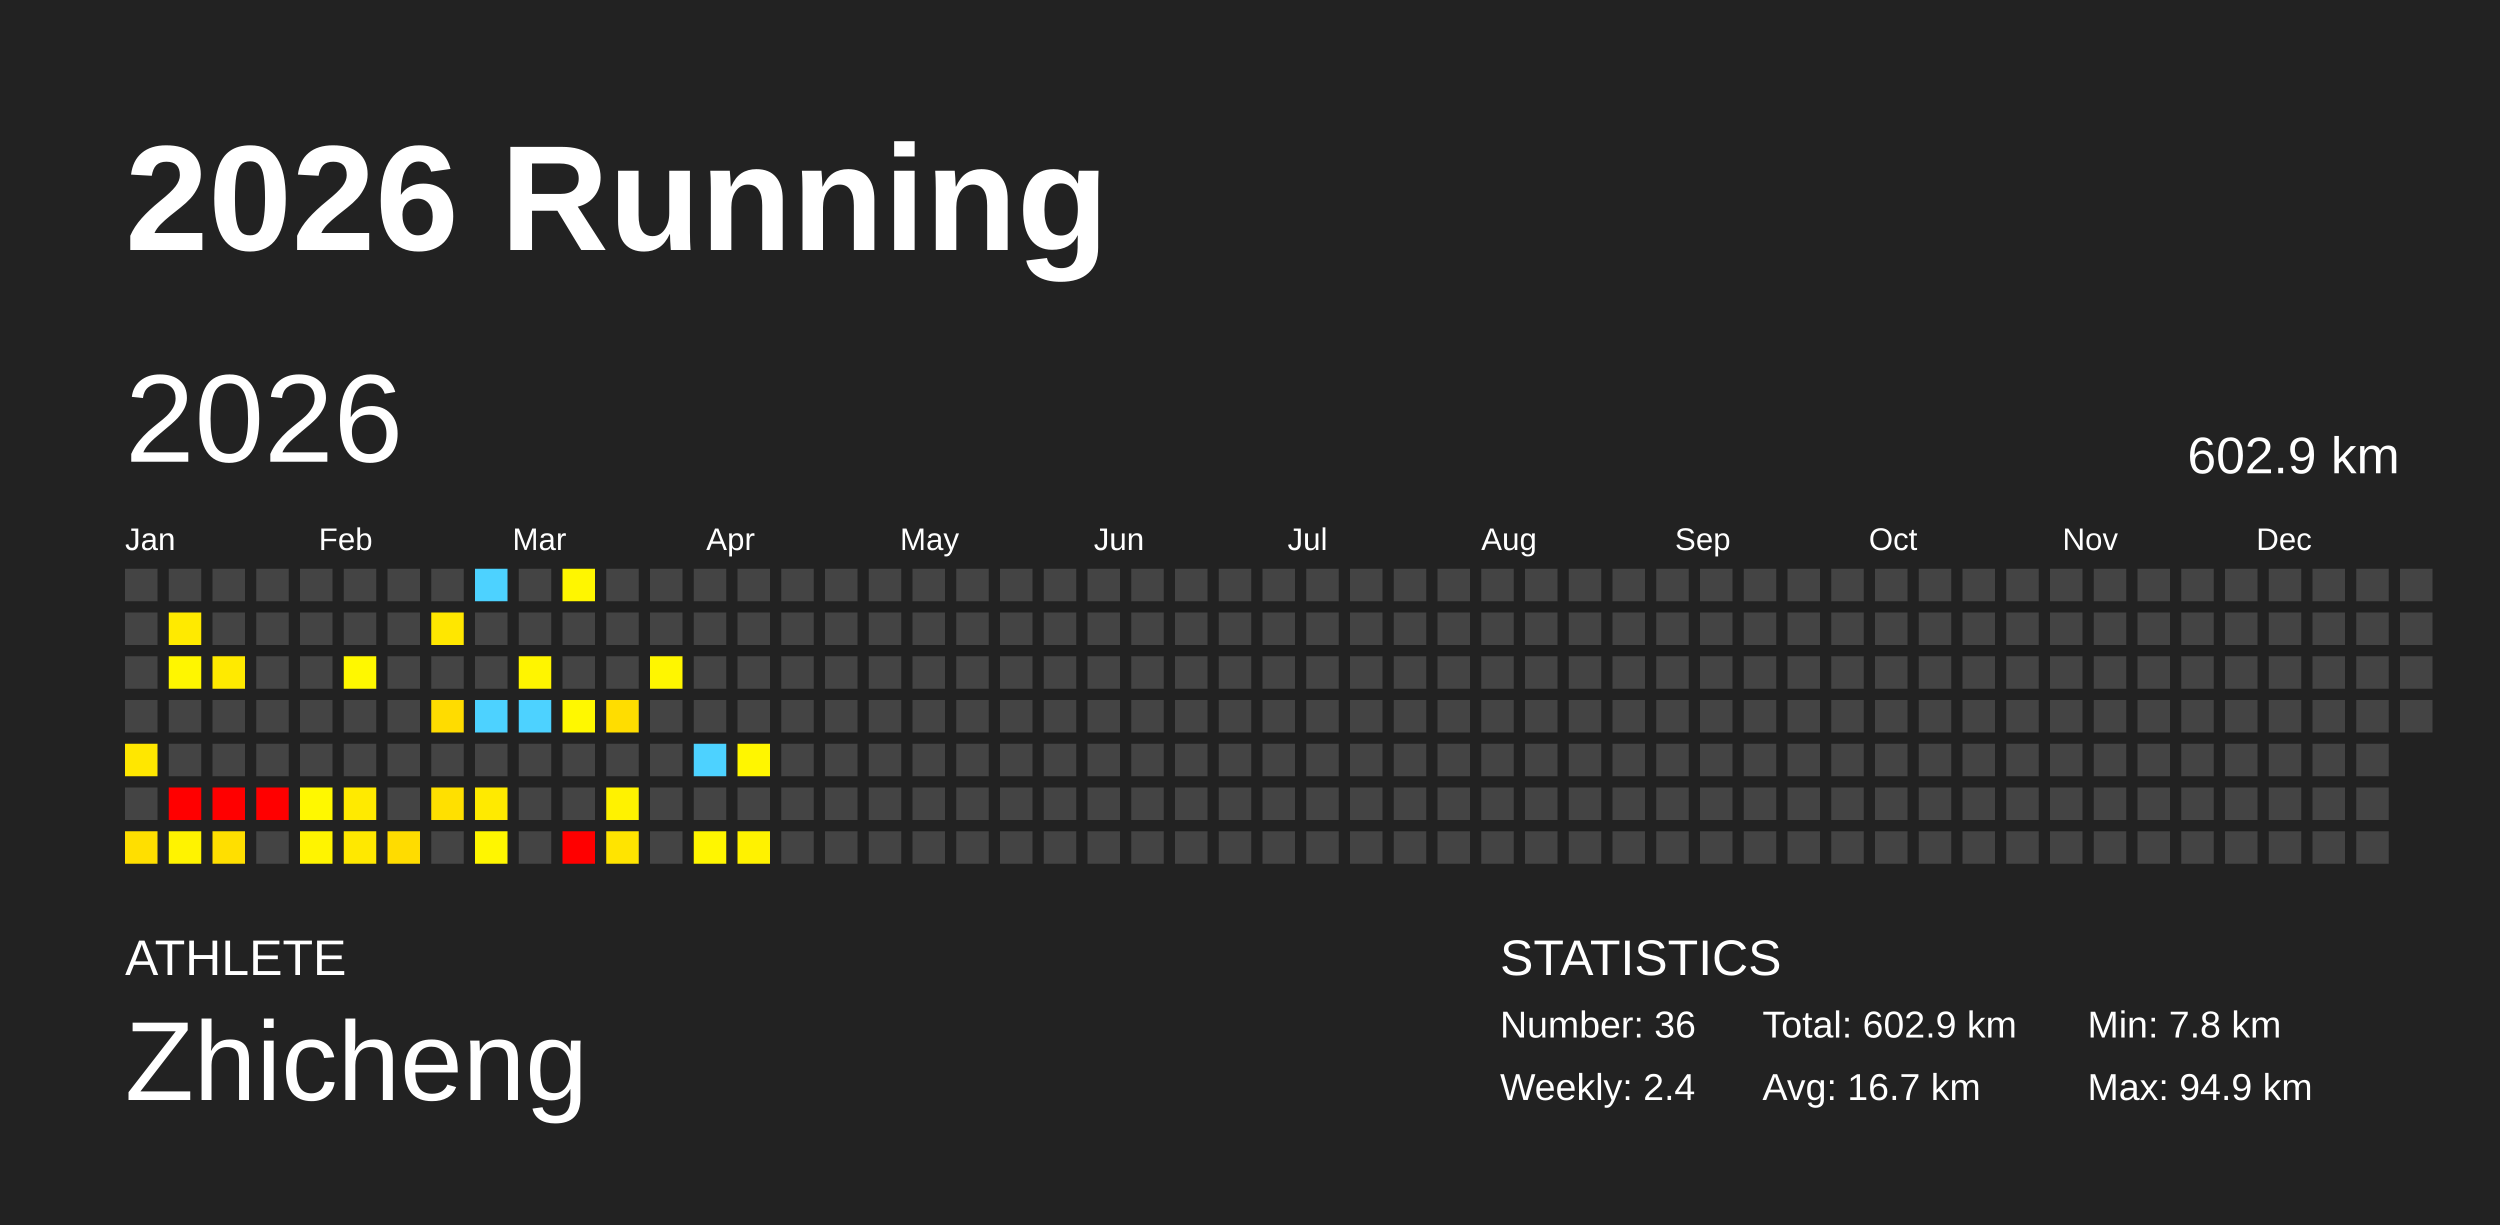
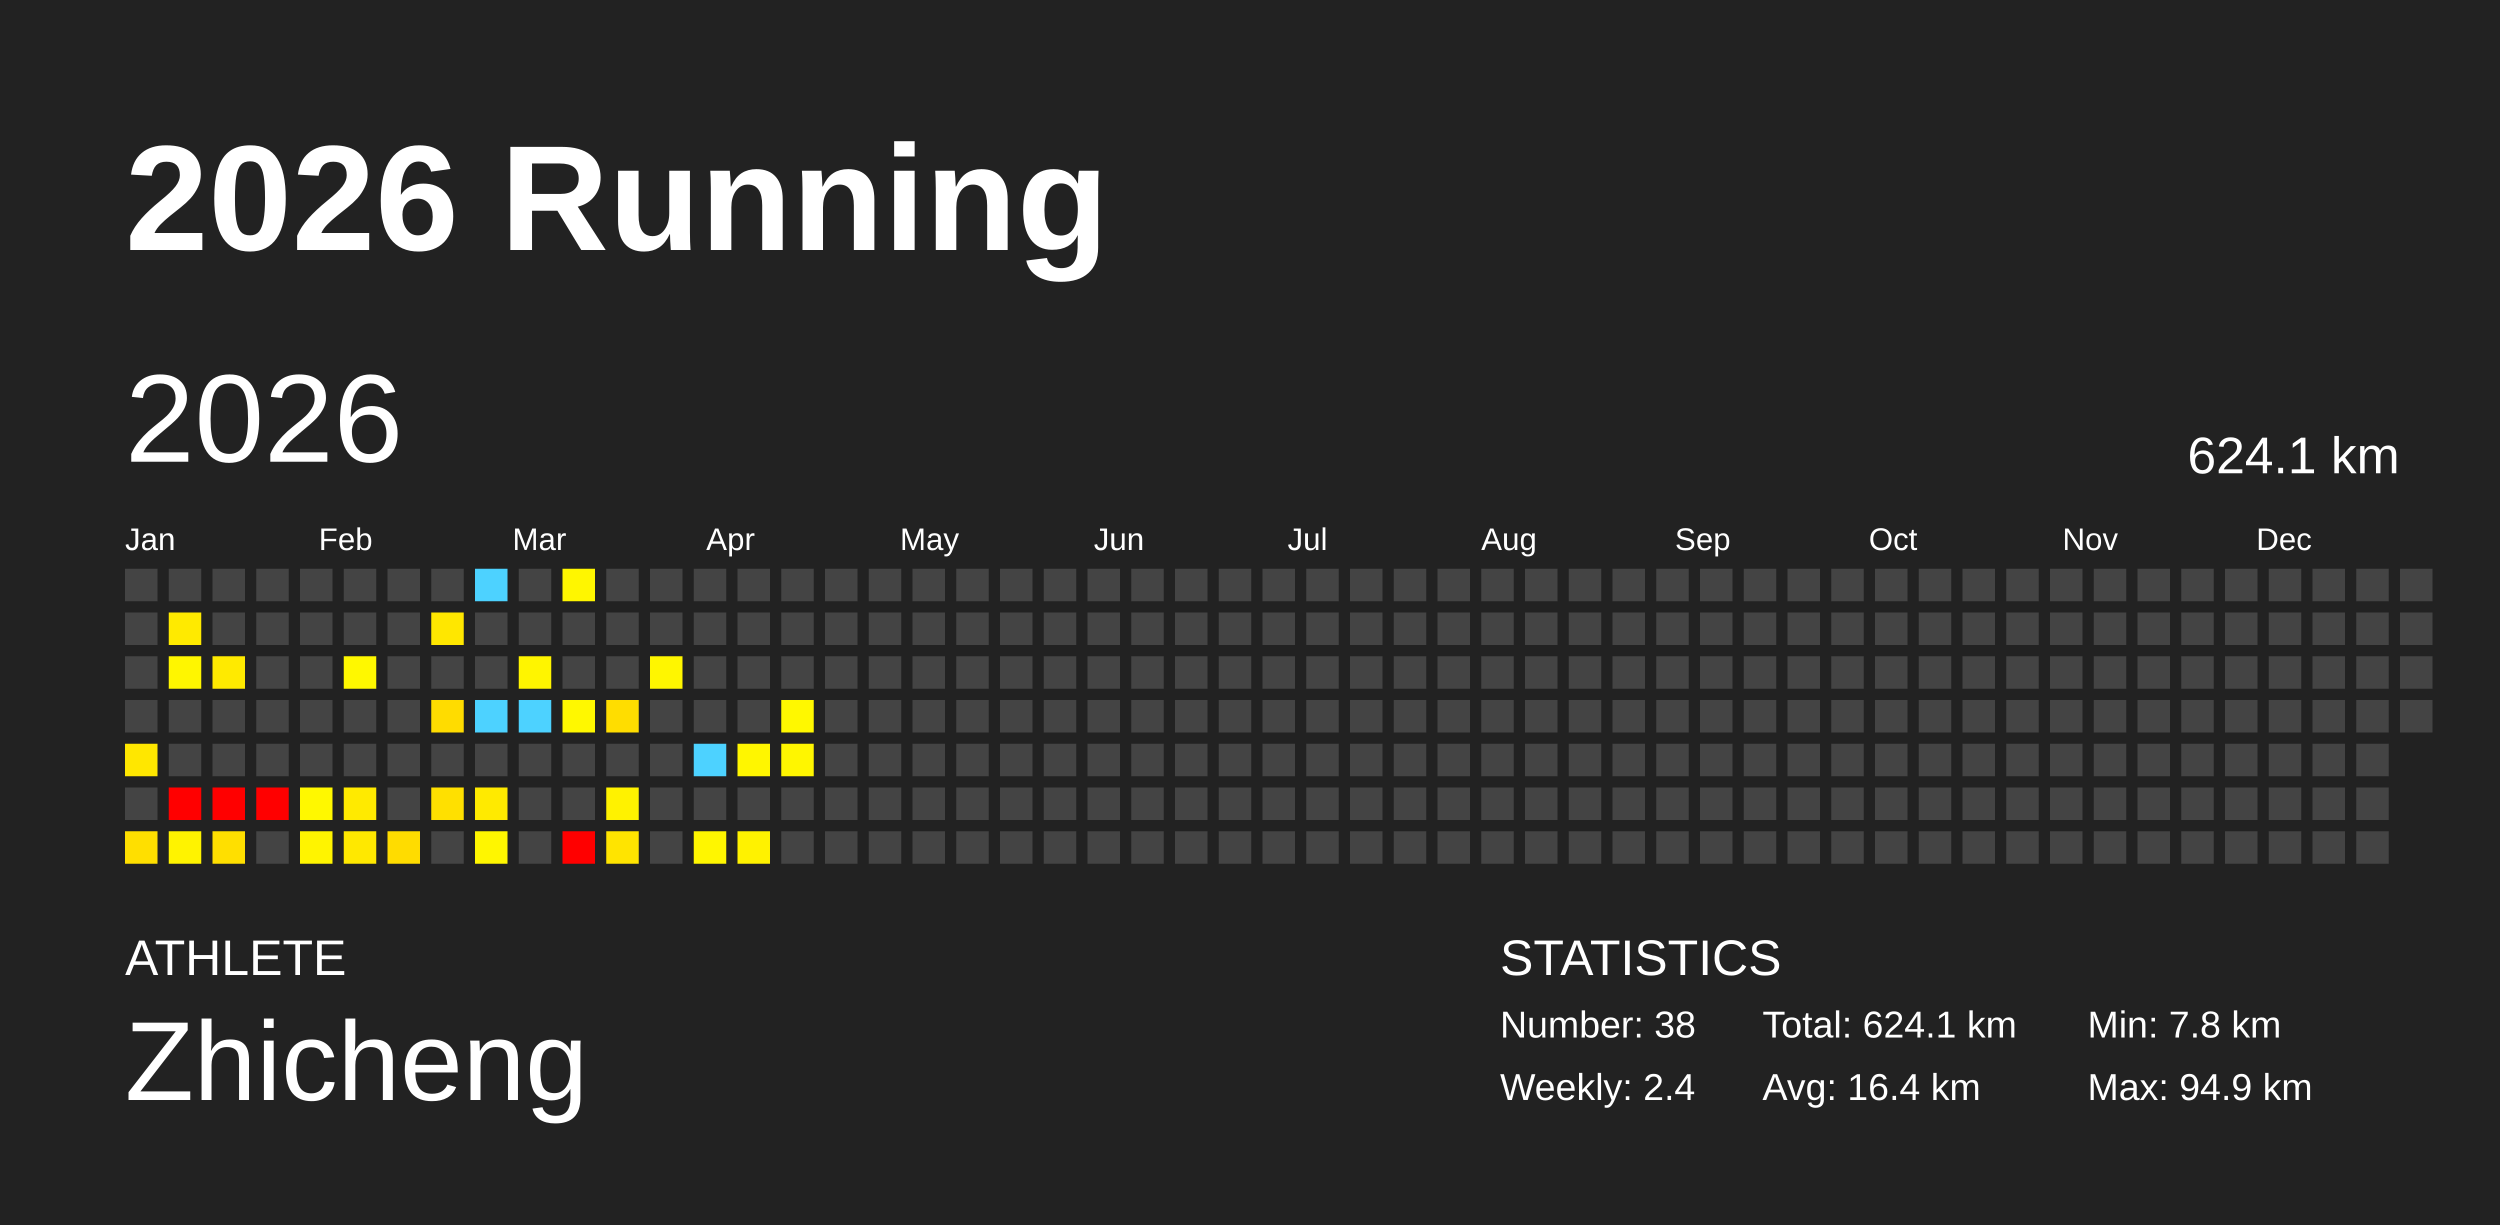
<svg xmlns="http://www.w3.org/2000/svg" baseProfile="full" height="98mm" version="1.1" viewBox="0,0,200,98" width="200mm">
  <defs />
  <rect fill="#222222" height="98" width="200" x="0" y="0" />
  <text fill="#FFFFFF" style="font-size:12px; font-family:Arial; font-weight:bold;" x="10" y="20">2026 Running</text>
  <text fill="#FFFFFF" style="font-size:4px; font-family:Arial" x="10" y="78">ATHLETE</text>
  <text fill="#FFFFFF" style="font-size:9px; font-family:Arial" x="10" y="88">Zhicheng</text>
  <text fill="#FFFFFF" style="font-size:4px; font-family:Arial" x="120" y="78">STATISTICS</text>
-   <text fill="#FFFFFF" style="font-size:3px; font-family:Arial" x="120" y="83">Number: 36</text>
+   <text fill="#FFFFFF" style="font-size:3px; font-family:Arial" x="120" y="83">Number: 38</text>
  <text fill="#FFFFFF" style="font-size:3px; font-family:Arial" x="120" y="88">Weekly: 2.4</text>
-   <text fill="#FFFFFF" style="font-size:3px; font-family:Arial" x="141" y="83">Total: 602.9 km</text>
-   <text fill="#FFFFFF" style="font-size:3px; font-family:Arial" x="141" y="88">Avg: 16.7 km</text>
+   <text fill="#FFFFFF" style="font-size:3px; font-family:Arial" x="141" y="83">Total: 624.1 km</text>
+   <text fill="#FFFFFF" style="font-size:3px; font-family:Arial" x="141" y="88">Avg: 16.4 km</text>
  <text fill="#FFFFFF" style="font-size:3px; font-family:Arial" x="167" y="83">Min: 7.8 km</text>
  <text fill="#FFFFFF" style="font-size:3px; font-family:Arial" x="167" y="88">Max: 94.9 km</text>
  <text dominant-baseline="hanging" fill="#FFFFFF" style="font-size:10.0px; font-family:Arial;" x="10" y="30">2026</text>
-   <text dominant-baseline="hanging" fill="#FFFFFF" style="font-size:4.125px; font-family:Arial;" x="175" y="35">602.9 km</text>
+   <text dominant-baseline="hanging" fill="#FFFFFF" style="font-size:4.125px; font-family:Arial;" x="175" y="35">624.1 km</text>
  <text fill="#FFFFFF" style="font-size:2.5px; font-family:Arial" x="10.0" y="44">Jan</text>
  <text fill="#FFFFFF" style="font-size:2.5px; font-family:Arial" x="25.5" y="44">Feb</text>
  <text fill="#FFFFFF" style="font-size:2.5px; font-family:Arial" x="41.0" y="44">Mar</text>
  <text fill="#FFFFFF" style="font-size:2.5px; font-family:Arial" x="56.5" y="44">Apr</text>
  <text fill="#FFFFFF" style="font-size:2.5px; font-family:Arial" x="72.0" y="44">May</text>
  <text fill="#FFFFFF" style="font-size:2.5px; font-family:Arial" x="87.5" y="44">Jun</text>
  <text fill="#FFFFFF" style="font-size:2.5px; font-family:Arial" x="103.0" y="44">Jul</text>
  <text fill="#FFFFFF" style="font-size:2.5px; font-family:Arial" x="118.5" y="44">Aug</text>
  <text fill="#FFFFFF" style="font-size:2.5px; font-family:Arial" x="134.0" y="44">Sep</text>
  <text fill="#FFFFFF" style="font-size:2.5px; font-family:Arial" x="149.5" y="44">Oct</text>
  <text fill="#FFFFFF" style="font-size:2.5px; font-family:Arial" x="165.0" y="44">Nov</text>
  <text fill="#FFFFFF" style="font-size:2.5px; font-family:Arial" x="180.5" y="44">Dec</text>
  <rect fill="#444444" height="2.6" width="2.6" x="10.0" y="45.5" />
  <rect fill="#444444" height="2.6" width="2.6" x="10.0" y="49.0" />
  <rect fill="#444444" height="2.6" width="2.6" x="10.0" y="52.5" />
  <rect fill="#444444" height="2.6" width="2.6" x="10.0" y="56.0" />
  <rect fill="#ffe700" height="2.6" width="2.6" x="10.0" y="59.5" />
  <rect fill="#444444" height="2.6" width="2.6" x="10.0" y="63.0" />
  <rect fill="#ffdf00" height="2.6" width="2.6" x="10.0" y="66.5" />
  <rect fill="#444444" height="2.6" width="2.6" x="13.5" y="45.5" />
  <rect fill="#ffea00" height="2.6" width="2.6" x="13.5" y="49.0" />
  <rect fill="#fff600" height="2.6" width="2.6" x="13.5" y="52.5" />
  <rect fill="#444444" height="2.6" width="2.6" x="13.5" y="56.0" />
  <rect fill="#444444" height="2.6" width="2.6" x="13.5" y="59.5" />
  <rect fill="red" height="2.6" width="2.6" x="13.5" y="63.0" />
  <rect fill="#fff300" height="2.6" width="2.6" x="13.5" y="66.5" />
  <rect fill="#444444" height="2.6" width="2.6" x="17.0" y="45.5" />
  <rect fill="#444444" height="2.6" width="2.6" x="17.0" y="49.0" />
  <rect fill="#ffea00" height="2.6" width="2.6" x="17.0" y="52.5" />
  <rect fill="#444444" height="2.6" width="2.6" x="17.0" y="56.0" />
  <rect fill="#444444" height="2.6" width="2.6" x="17.0" y="59.5" />
  <rect fill="red" height="2.6" width="2.6" x="17.0" y="63.0" />
  <rect fill="#ffdf00" height="2.6" width="2.6" x="17.0" y="66.5" />
  <rect fill="#444444" height="2.6" width="2.6" x="20.5" y="45.5" />
  <rect fill="#444444" height="2.6" width="2.6" x="20.5" y="49.0" />
  <rect fill="#444444" height="2.6" width="2.6" x="20.5" y="52.5" />
  <rect fill="#444444" height="2.6" width="2.6" x="20.5" y="56.0" />
  <rect fill="#444444" height="2.6" width="2.6" x="20.5" y="59.5" />
  <rect fill="red" height="2.6" width="2.6" x="20.5" y="63.0" />
  <rect fill="#444444" height="2.6" width="2.6" x="20.5" y="66.5" />
  <rect fill="#444444" height="2.6" width="2.6" x="24.0" y="45.5" />
  <rect fill="#444444" height="2.6" width="2.6" x="24.0" y="49.0" />
  <rect fill="#444444" height="2.6" width="2.6" x="24.0" y="52.5" />
  <rect fill="#444444" height="2.6" width="2.6" x="24.0" y="56.0" />
  <rect fill="#444444" height="2.6" width="2.6" x="24.0" y="59.5" />
  <rect fill="#fff800" height="2.6" width="2.6" x="24.0" y="63.0" />
  <rect fill="#fff400" height="2.6" width="2.6" x="24.0" y="66.5" />
  <rect fill="#444444" height="2.6" width="2.6" x="27.5" y="45.5" />
  <rect fill="#444444" height="2.6" width="2.6" x="27.5" y="49.0" />
  <rect fill="#fff800" height="2.6" width="2.6" x="27.5" y="52.5" />
  <rect fill="#444444" height="2.6" width="2.6" x="27.5" y="56.0" />
  <rect fill="#444444" height="2.6" width="2.6" x="27.5" y="59.5" />
  <rect fill="#ffea00" height="2.6" width="2.6" x="27.5" y="63.0" />
  <rect fill="#ffe800" height="2.6" width="2.6" x="27.5" y="66.5" />
  <rect fill="#444444" height="2.6" width="2.6" x="31.0" y="45.5" />
  <rect fill="#444444" height="2.6" width="2.6" x="31.0" y="49.0" />
  <rect fill="#444444" height="2.6" width="2.6" x="31.0" y="52.5" />
  <rect fill="#444444" height="2.6" width="2.6" x="31.0" y="56.0" />
  <rect fill="#444444" height="2.6" width="2.6" x="31.0" y="59.5" />
  <rect fill="#444444" height="2.6" width="2.6" x="31.0" y="63.0" />
  <rect fill="#ffdc00" height="2.6" width="2.6" x="31.0" y="66.5" />
  <rect fill="#444444" height="2.6" width="2.6" x="34.5" y="45.5" />
  <rect fill="#ffe700" height="2.6" width="2.6" x="34.5" y="49.0" />
  <rect fill="#444444" height="2.6" width="2.6" x="34.5" y="52.5" />
  <rect fill="#ffdc00" height="2.6" width="2.6" x="34.5" y="56.0" />
  <rect fill="#444444" height="2.6" width="2.6" x="34.5" y="59.5" />
  <rect fill="#ffe000" height="2.6" width="2.6" x="34.5" y="63.0" />
  <rect fill="#444444" height="2.6" width="2.6" x="34.5" y="66.5" />
  <rect fill="#4dd2ff" height="2.6" width="2.6" x="38.0" y="45.5" />
  <rect fill="#444444" height="2.6" width="2.6" x="38.0" y="49.0" />
  <rect fill="#444444" height="2.6" width="2.6" x="38.0" y="52.5" />
  <rect fill="#4dd2ff" height="2.6" width="2.6" x="38.0" y="56.0" />
  <rect fill="#444444" height="2.6" width="2.6" x="38.0" y="59.5" />
  <rect fill="#ffea00" height="2.6" width="2.6" x="38.0" y="63.0" />
  <rect fill="#fff600" height="2.6" width="2.6" x="38.0" y="66.5" />
  <rect fill="#444444" height="2.6" width="2.6" x="41.5" y="45.5" />
  <rect fill="#444444" height="2.6" width="2.6" x="41.5" y="49.0" />
  <rect fill="#fff500" height="2.6" width="2.6" x="41.5" y="52.5" />
  <rect fill="#4dd2ff" height="2.6" width="2.6" x="41.5" y="56.0" />
  <rect fill="#444444" height="2.6" width="2.6" x="41.5" y="59.5" />
  <rect fill="#444444" height="2.6" width="2.6" x="41.5" y="63.0" />
  <rect fill="#444444" height="2.6" width="2.6" x="41.5" y="66.5" />
  <rect fill="#fff600" height="2.6" width="2.6" x="45.0" y="45.5" />
  <rect fill="#444444" height="2.6" width="2.6" x="45.0" y="49.0" />
  <rect fill="#444444" height="2.6" width="2.6" x="45.0" y="52.5" />
  <rect fill="#fff800" height="2.6" width="2.6" x="45.0" y="56.0" />
  <rect fill="#444444" height="2.6" width="2.6" x="45.0" y="59.5" />
  <rect fill="#444444" height="2.6" width="2.6" x="45.0" y="63.0" />
  <rect fill="red" height="2.6" width="2.6" x="45.0" y="66.5" />
  <rect fill="#444444" height="2.6" width="2.6" x="48.5" y="45.5" />
  <rect fill="#444444" height="2.6" width="2.6" x="48.5" y="49.0" />
  <rect fill="#444444" height="2.6" width="2.6" x="48.5" y="52.5" />
  <rect fill="#ffdd00" height="2.6" width="2.6" x="48.5" y="56.0" />
  <rect fill="#444444" height="2.6" width="2.6" x="48.5" y="59.5" />
  <rect fill="#fff200" height="2.6" width="2.6" x="48.5" y="63.0" />
  <rect fill="#ffe400" height="2.6" width="2.6" x="48.5" y="66.5" />
  <rect fill="#444444" height="2.6" width="2.6" x="52.0" y="45.5" />
  <rect fill="#444444" height="2.6" width="2.6" x="52.0" y="49.0" />
  <rect fill="#fff600" height="2.6" width="2.6" x="52.0" y="52.5" />
  <rect fill="#444444" height="2.6" width="2.6" x="52.0" y="56.0" />
  <rect fill="#444444" height="2.6" width="2.6" x="52.0" y="59.5" />
  <rect fill="#444444" height="2.6" width="2.6" x="52.0" y="63.0" />
  <rect fill="#444444" height="2.6" width="2.6" x="52.0" y="66.5" />
  <rect fill="#444444" height="2.6" width="2.6" x="55.5" y="45.5" />
  <rect fill="#444444" height="2.6" width="2.6" x="55.5" y="49.0" />
  <rect fill="#444444" height="2.6" width="2.6" x="55.5" y="52.5" />
  <rect fill="#444444" height="2.6" width="2.6" x="55.5" y="56.0" />
  <rect fill="#4dd2ff" height="2.6" width="2.6" x="55.5" y="59.5" />
  <rect fill="#444444" height="2.6" width="2.6" x="55.5" y="63.0" />
  <rect fill="#fff600" height="2.6" width="2.6" x="55.5" y="66.5" />
  <rect fill="#444444" height="2.6" width="2.6" x="59.0" y="45.5" />
  <rect fill="#444444" height="2.6" width="2.6" x="59.0" y="49.0" />
  <rect fill="#444444" height="2.6" width="2.6" x="59.0" y="52.5" />
  <rect fill="#444444" height="2.6" width="2.6" x="59.0" y="56.0" />
  <rect fill="#fff600" height="2.6" width="2.6" x="59.0" y="59.5" />
  <rect fill="#444444" height="2.6" width="2.6" x="59.0" y="63.0" />
  <rect fill="#fff200" height="2.6" width="2.6" x="59.0" y="66.5" />
  <rect fill="#444444" height="2.6" width="2.6" x="62.5" y="45.5" />
  <rect fill="#444444" height="2.6" width="2.6" x="62.5" y="49.0" />
  <rect fill="#444444" height="2.6" width="2.6" x="62.5" y="52.5" />
-   <rect fill="#444444" height="2.6" width="2.6" x="62.5" y="56.0" />
-   <rect fill="#444444" height="2.6" width="2.6" x="62.5" y="59.5" />
+   <rect fill="#fff800" height="2.6" width="2.6" x="62.5" y="56.0" />
+   <rect fill="#fff600" height="2.6" width="2.6" x="62.5" y="59.5" />
  <rect fill="#444444" height="2.6" width="2.6" x="62.5" y="63.0" />
  <rect fill="#444444" height="2.6" width="2.6" x="62.5" y="66.5" />
  <rect fill="#444444" height="2.6" width="2.6" x="66.0" y="45.5" />
  <rect fill="#444444" height="2.6" width="2.6" x="66.0" y="49.0" />
  <rect fill="#444444" height="2.6" width="2.6" x="66.0" y="52.5" />
  <rect fill="#444444" height="2.6" width="2.6" x="66.0" y="56.0" />
  <rect fill="#444444" height="2.6" width="2.6" x="66.0" y="59.5" />
  <rect fill="#444444" height="2.6" width="2.6" x="66.0" y="63.0" />
  <rect fill="#444444" height="2.6" width="2.6" x="66.0" y="66.5" />
  <rect fill="#444444" height="2.6" width="2.6" x="69.5" y="45.5" />
  <rect fill="#444444" height="2.6" width="2.6" x="69.5" y="49.0" />
  <rect fill="#444444" height="2.6" width="2.6" x="69.5" y="52.5" />
  <rect fill="#444444" height="2.6" width="2.6" x="69.5" y="56.0" />
  <rect fill="#444444" height="2.6" width="2.6" x="69.5" y="59.5" />
  <rect fill="#444444" height="2.6" width="2.6" x="69.5" y="63.0" />
  <rect fill="#444444" height="2.6" width="2.6" x="69.5" y="66.5" />
  <rect fill="#444444" height="2.6" width="2.6" x="73.0" y="45.5" />
  <rect fill="#444444" height="2.6" width="2.6" x="73.0" y="49.0" />
  <rect fill="#444444" height="2.6" width="2.6" x="73.0" y="52.5" />
  <rect fill="#444444" height="2.6" width="2.6" x="73.0" y="56.0" />
  <rect fill="#444444" height="2.6" width="2.6" x="73.0" y="59.5" />
  <rect fill="#444444" height="2.6" width="2.6" x="73.0" y="63.0" />
  <rect fill="#444444" height="2.6" width="2.6" x="73.0" y="66.5" />
  <rect fill="#444444" height="2.6" width="2.6" x="76.5" y="45.5" />
  <rect fill="#444444" height="2.6" width="2.6" x="76.5" y="49.0" />
  <rect fill="#444444" height="2.6" width="2.6" x="76.5" y="52.5" />
  <rect fill="#444444" height="2.6" width="2.6" x="76.5" y="56.0" />
  <rect fill="#444444" height="2.6" width="2.6" x="76.5" y="59.5" />
  <rect fill="#444444" height="2.6" width="2.6" x="76.5" y="63.0" />
  <rect fill="#444444" height="2.6" width="2.6" x="76.5" y="66.5" />
  <rect fill="#444444" height="2.6" width="2.6" x="80.0" y="45.5" />
  <rect fill="#444444" height="2.6" width="2.6" x="80.0" y="49.0" />
  <rect fill="#444444" height="2.6" width="2.6" x="80.0" y="52.5" />
  <rect fill="#444444" height="2.6" width="2.6" x="80.0" y="56.0" />
  <rect fill="#444444" height="2.6" width="2.6" x="80.0" y="59.5" />
  <rect fill="#444444" height="2.6" width="2.6" x="80.0" y="63.0" />
  <rect fill="#444444" height="2.6" width="2.6" x="80.0" y="66.5" />
  <rect fill="#444444" height="2.6" width="2.6" x="83.5" y="45.5" />
  <rect fill="#444444" height="2.6" width="2.6" x="83.5" y="49.0" />
  <rect fill="#444444" height="2.6" width="2.6" x="83.5" y="52.5" />
  <rect fill="#444444" height="2.6" width="2.6" x="83.5" y="56.0" />
  <rect fill="#444444" height="2.6" width="2.6" x="83.5" y="59.5" />
  <rect fill="#444444" height="2.6" width="2.6" x="83.5" y="63.0" />
  <rect fill="#444444" height="2.6" width="2.6" x="83.5" y="66.5" />
  <rect fill="#444444" height="2.6" width="2.6" x="87.0" y="45.5" />
  <rect fill="#444444" height="2.6" width="2.6" x="87.0" y="49.0" />
  <rect fill="#444444" height="2.6" width="2.6" x="87.0" y="52.5" />
  <rect fill="#444444" height="2.6" width="2.6" x="87.0" y="56.0" />
  <rect fill="#444444" height="2.6" width="2.6" x="87.0" y="59.5" />
  <rect fill="#444444" height="2.6" width="2.6" x="87.0" y="63.0" />
  <rect fill="#444444" height="2.6" width="2.6" x="87.0" y="66.5" />
  <rect fill="#444444" height="2.6" width="2.6" x="90.5" y="45.5" />
  <rect fill="#444444" height="2.6" width="2.6" x="90.5" y="49.0" />
  <rect fill="#444444" height="2.6" width="2.6" x="90.5" y="52.5" />
  <rect fill="#444444" height="2.6" width="2.6" x="90.5" y="56.0" />
  <rect fill="#444444" height="2.6" width="2.6" x="90.5" y="59.5" />
  <rect fill="#444444" height="2.6" width="2.6" x="90.5" y="63.0" />
  <rect fill="#444444" height="2.6" width="2.6" x="90.5" y="66.5" />
  <rect fill="#444444" height="2.6" width="2.6" x="94.0" y="45.5" />
  <rect fill="#444444" height="2.6" width="2.6" x="94.0" y="49.0" />
  <rect fill="#444444" height="2.6" width="2.6" x="94.0" y="52.5" />
  <rect fill="#444444" height="2.6" width="2.6" x="94.0" y="56.0" />
  <rect fill="#444444" height="2.6" width="2.6" x="94.0" y="59.5" />
  <rect fill="#444444" height="2.6" width="2.6" x="94.0" y="63.0" />
  <rect fill="#444444" height="2.6" width="2.6" x="94.0" y="66.5" />
  <rect fill="#444444" height="2.6" width="2.6" x="97.5" y="45.5" />
  <rect fill="#444444" height="2.6" width="2.6" x="97.5" y="49.0" />
  <rect fill="#444444" height="2.6" width="2.6" x="97.5" y="52.5" />
  <rect fill="#444444" height="2.6" width="2.6" x="97.5" y="56.0" />
  <rect fill="#444444" height="2.6" width="2.6" x="97.5" y="59.5" />
  <rect fill="#444444" height="2.6" width="2.6" x="97.5" y="63.0" />
  <rect fill="#444444" height="2.6" width="2.6" x="97.5" y="66.5" />
  <rect fill="#444444" height="2.6" width="2.6" x="101.0" y="45.5" />
  <rect fill="#444444" height="2.6" width="2.6" x="101.0" y="49.0" />
  <rect fill="#444444" height="2.6" width="2.6" x="101.0" y="52.5" />
  <rect fill="#444444" height="2.6" width="2.6" x="101.0" y="56.0" />
  <rect fill="#444444" height="2.6" width="2.6" x="101.0" y="59.5" />
  <rect fill="#444444" height="2.6" width="2.6" x="101.0" y="63.0" />
  <rect fill="#444444" height="2.6" width="2.6" x="101.0" y="66.5" />
  <rect fill="#444444" height="2.6" width="2.6" x="104.5" y="45.5" />
  <rect fill="#444444" height="2.6" width="2.6" x="104.5" y="49.0" />
  <rect fill="#444444" height="2.6" width="2.6" x="104.5" y="52.5" />
  <rect fill="#444444" height="2.6" width="2.6" x="104.5" y="56.0" />
  <rect fill="#444444" height="2.6" width="2.6" x="104.5" y="59.5" />
  <rect fill="#444444" height="2.6" width="2.6" x="104.5" y="63.0" />
  <rect fill="#444444" height="2.6" width="2.6" x="104.5" y="66.5" />
  <rect fill="#444444" height="2.6" width="2.6" x="108.0" y="45.5" />
  <rect fill="#444444" height="2.6" width="2.6" x="108.0" y="49.0" />
  <rect fill="#444444" height="2.6" width="2.6" x="108.0" y="52.5" />
  <rect fill="#444444" height="2.6" width="2.6" x="108.0" y="56.0" />
  <rect fill="#444444" height="2.6" width="2.6" x="108.0" y="59.5" />
  <rect fill="#444444" height="2.6" width="2.6" x="108.0" y="63.0" />
  <rect fill="#444444" height="2.6" width="2.6" x="108.0" y="66.5" />
  <rect fill="#444444" height="2.6" width="2.6" x="111.5" y="45.5" />
  <rect fill="#444444" height="2.6" width="2.6" x="111.5" y="49.0" />
  <rect fill="#444444" height="2.6" width="2.6" x="111.5" y="52.5" />
  <rect fill="#444444" height="2.6" width="2.6" x="111.5" y="56.0" />
  <rect fill="#444444" height="2.6" width="2.6" x="111.5" y="59.5" />
  <rect fill="#444444" height="2.6" width="2.6" x="111.5" y="63.0" />
  <rect fill="#444444" height="2.6" width="2.6" x="111.5" y="66.5" />
  <rect fill="#444444" height="2.6" width="2.6" x="115.0" y="45.5" />
  <rect fill="#444444" height="2.6" width="2.6" x="115.0" y="49.0" />
  <rect fill="#444444" height="2.6" width="2.6" x="115.0" y="52.5" />
  <rect fill="#444444" height="2.6" width="2.6" x="115.0" y="56.0" />
  <rect fill="#444444" height="2.6" width="2.6" x="115.0" y="59.5" />
  <rect fill="#444444" height="2.6" width="2.6" x="115.0" y="63.0" />
  <rect fill="#444444" height="2.6" width="2.6" x="115.0" y="66.5" />
  <rect fill="#444444" height="2.6" width="2.6" x="118.5" y="45.5" />
  <rect fill="#444444" height="2.6" width="2.6" x="118.5" y="49.0" />
  <rect fill="#444444" height="2.6" width="2.6" x="118.5" y="52.5" />
  <rect fill="#444444" height="2.6" width="2.6" x="118.5" y="56.0" />
  <rect fill="#444444" height="2.6" width="2.6" x="118.5" y="59.5" />
  <rect fill="#444444" height="2.6" width="2.6" x="118.5" y="63.0" />
  <rect fill="#444444" height="2.6" width="2.6" x="118.5" y="66.5" />
  <rect fill="#444444" height="2.6" width="2.6" x="122.0" y="45.5" />
  <rect fill="#444444" height="2.6" width="2.6" x="122.0" y="49.0" />
  <rect fill="#444444" height="2.6" width="2.6" x="122.0" y="52.5" />
  <rect fill="#444444" height="2.6" width="2.6" x="122.0" y="56.0" />
  <rect fill="#444444" height="2.6" width="2.6" x="122.0" y="59.5" />
  <rect fill="#444444" height="2.6" width="2.6" x="122.0" y="63.0" />
  <rect fill="#444444" height="2.6" width="2.6" x="122.0" y="66.5" />
  <rect fill="#444444" height="2.6" width="2.6" x="125.5" y="45.5" />
  <rect fill="#444444" height="2.6" width="2.6" x="125.5" y="49.0" />
  <rect fill="#444444" height="2.6" width="2.6" x="125.5" y="52.5" />
  <rect fill="#444444" height="2.6" width="2.6" x="125.5" y="56.0" />
  <rect fill="#444444" height="2.6" width="2.6" x="125.5" y="59.5" />
  <rect fill="#444444" height="2.6" width="2.6" x="125.5" y="63.0" />
  <rect fill="#444444" height="2.6" width="2.6" x="125.5" y="66.5" />
  <rect fill="#444444" height="2.6" width="2.6" x="129.0" y="45.5" />
  <rect fill="#444444" height="2.6" width="2.6" x="129.0" y="49.0" />
  <rect fill="#444444" height="2.6" width="2.6" x="129.0" y="52.5" />
  <rect fill="#444444" height="2.6" width="2.6" x="129.0" y="56.0" />
  <rect fill="#444444" height="2.6" width="2.6" x="129.0" y="59.5" />
  <rect fill="#444444" height="2.6" width="2.6" x="129.0" y="63.0" />
  <rect fill="#444444" height="2.6" width="2.6" x="129.0" y="66.5" />
  <rect fill="#444444" height="2.6" width="2.6" x="132.5" y="45.5" />
  <rect fill="#444444" height="2.6" width="2.6" x="132.5" y="49.0" />
  <rect fill="#444444" height="2.6" width="2.6" x="132.5" y="52.5" />
  <rect fill="#444444" height="2.6" width="2.6" x="132.5" y="56.0" />
  <rect fill="#444444" height="2.6" width="2.6" x="132.5" y="59.5" />
  <rect fill="#444444" height="2.6" width="2.6" x="132.5" y="63.0" />
  <rect fill="#444444" height="2.6" width="2.6" x="132.5" y="66.5" />
  <rect fill="#444444" height="2.6" width="2.6" x="136.0" y="45.5" />
  <rect fill="#444444" height="2.6" width="2.6" x="136.0" y="49.0" />
  <rect fill="#444444" height="2.6" width="2.6" x="136.0" y="52.5" />
  <rect fill="#444444" height="2.6" width="2.6" x="136.0" y="56.0" />
  <rect fill="#444444" height="2.6" width="2.6" x="136.0" y="59.5" />
  <rect fill="#444444" height="2.6" width="2.6" x="136.0" y="63.0" />
  <rect fill="#444444" height="2.6" width="2.6" x="136.0" y="66.5" />
  <rect fill="#444444" height="2.6" width="2.6" x="139.5" y="45.5" />
  <rect fill="#444444" height="2.6" width="2.6" x="139.5" y="49.0" />
  <rect fill="#444444" height="2.6" width="2.6" x="139.5" y="52.5" />
  <rect fill="#444444" height="2.6" width="2.6" x="139.5" y="56.0" />
  <rect fill="#444444" height="2.6" width="2.6" x="139.5" y="59.5" />
  <rect fill="#444444" height="2.6" width="2.6" x="139.5" y="63.0" />
  <rect fill="#444444" height="2.6" width="2.6" x="139.5" y="66.5" />
  <rect fill="#444444" height="2.6" width="2.6" x="143.0" y="45.5" />
  <rect fill="#444444" height="2.6" width="2.6" x="143.0" y="49.0" />
  <rect fill="#444444" height="2.6" width="2.6" x="143.0" y="52.5" />
  <rect fill="#444444" height="2.6" width="2.6" x="143.0" y="56.0" />
  <rect fill="#444444" height="2.6" width="2.6" x="143.0" y="59.5" />
  <rect fill="#444444" height="2.6" width="2.6" x="143.0" y="63.0" />
  <rect fill="#444444" height="2.6" width="2.6" x="143.0" y="66.5" />
  <rect fill="#444444" height="2.6" width="2.6" x="146.5" y="45.5" />
  <rect fill="#444444" height="2.6" width="2.6" x="146.5" y="49.0" />
  <rect fill="#444444" height="2.6" width="2.6" x="146.5" y="52.5" />
  <rect fill="#444444" height="2.6" width="2.6" x="146.5" y="56.0" />
  <rect fill="#444444" height="2.6" width="2.6" x="146.5" y="59.5" />
  <rect fill="#444444" height="2.6" width="2.6" x="146.5" y="63.0" />
  <rect fill="#444444" height="2.6" width="2.6" x="146.5" y="66.5" />
  <rect fill="#444444" height="2.6" width="2.6" x="150.0" y="45.5" />
  <rect fill="#444444" height="2.6" width="2.6" x="150.0" y="49.0" />
  <rect fill="#444444" height="2.6" width="2.6" x="150.0" y="52.5" />
  <rect fill="#444444" height="2.6" width="2.6" x="150.0" y="56.0" />
  <rect fill="#444444" height="2.6" width="2.6" x="150.0" y="59.5" />
  <rect fill="#444444" height="2.6" width="2.6" x="150.0" y="63.0" />
  <rect fill="#444444" height="2.6" width="2.6" x="150.0" y="66.5" />
  <rect fill="#444444" height="2.6" width="2.6" x="153.5" y="45.5" />
  <rect fill="#444444" height="2.6" width="2.6" x="153.5" y="49.0" />
  <rect fill="#444444" height="2.6" width="2.6" x="153.5" y="52.5" />
  <rect fill="#444444" height="2.6" width="2.6" x="153.5" y="56.0" />
  <rect fill="#444444" height="2.6" width="2.6" x="153.5" y="59.5" />
  <rect fill="#444444" height="2.6" width="2.6" x="153.5" y="63.0" />
  <rect fill="#444444" height="2.6" width="2.6" x="153.5" y="66.5" />
  <rect fill="#444444" height="2.6" width="2.6" x="157.0" y="45.5" />
  <rect fill="#444444" height="2.6" width="2.6" x="157.0" y="49.0" />
  <rect fill="#444444" height="2.6" width="2.6" x="157.0" y="52.5" />
  <rect fill="#444444" height="2.6" width="2.6" x="157.0" y="56.0" />
  <rect fill="#444444" height="2.6" width="2.6" x="157.0" y="59.5" />
  <rect fill="#444444" height="2.6" width="2.6" x="157.0" y="63.0" />
  <rect fill="#444444" height="2.6" width="2.6" x="157.0" y="66.5" />
  <rect fill="#444444" height="2.6" width="2.6" x="160.5" y="45.5" />
  <rect fill="#444444" height="2.6" width="2.6" x="160.5" y="49.0" />
  <rect fill="#444444" height="2.6" width="2.6" x="160.5" y="52.5" />
  <rect fill="#444444" height="2.6" width="2.6" x="160.5" y="56.0" />
  <rect fill="#444444" height="2.6" width="2.6" x="160.5" y="59.5" />
  <rect fill="#444444" height="2.6" width="2.6" x="160.5" y="63.0" />
  <rect fill="#444444" height="2.6" width="2.6" x="160.5" y="66.5" />
  <rect fill="#444444" height="2.6" width="2.6" x="164.0" y="45.5" />
  <rect fill="#444444" height="2.6" width="2.6" x="164.0" y="49.0" />
  <rect fill="#444444" height="2.6" width="2.6" x="164.0" y="52.5" />
  <rect fill="#444444" height="2.6" width="2.6" x="164.0" y="56.0" />
  <rect fill="#444444" height="2.6" width="2.6" x="164.0" y="59.5" />
  <rect fill="#444444" height="2.6" width="2.6" x="164.0" y="63.0" />
  <rect fill="#444444" height="2.6" width="2.6" x="164.0" y="66.5" />
  <rect fill="#444444" height="2.6" width="2.6" x="167.5" y="45.5" />
  <rect fill="#444444" height="2.6" width="2.6" x="167.5" y="49.0" />
  <rect fill="#444444" height="2.6" width="2.6" x="167.5" y="52.5" />
  <rect fill="#444444" height="2.6" width="2.6" x="167.5" y="56.0" />
  <rect fill="#444444" height="2.6" width="2.6" x="167.5" y="59.5" />
  <rect fill="#444444" height="2.6" width="2.6" x="167.5" y="63.0" />
  <rect fill="#444444" height="2.6" width="2.6" x="167.5" y="66.5" />
  <rect fill="#444444" height="2.6" width="2.6" x="171.0" y="45.5" />
  <rect fill="#444444" height="2.6" width="2.6" x="171.0" y="49.0" />
  <rect fill="#444444" height="2.6" width="2.6" x="171.0" y="52.5" />
  <rect fill="#444444" height="2.6" width="2.6" x="171.0" y="56.0" />
  <rect fill="#444444" height="2.6" width="2.6" x="171.0" y="59.5" />
  <rect fill="#444444" height="2.6" width="2.6" x="171.0" y="63.0" />
  <rect fill="#444444" height="2.6" width="2.6" x="171.0" y="66.5" />
  <rect fill="#444444" height="2.6" width="2.6" x="174.5" y="45.5" />
  <rect fill="#444444" height="2.6" width="2.6" x="174.5" y="49.0" />
  <rect fill="#444444" height="2.6" width="2.6" x="174.5" y="52.5" />
  <rect fill="#444444" height="2.6" width="2.6" x="174.5" y="56.0" />
  <rect fill="#444444" height="2.6" width="2.6" x="174.5" y="59.5" />
  <rect fill="#444444" height="2.6" width="2.6" x="174.5" y="63.0" />
  <rect fill="#444444" height="2.6" width="2.6" x="174.5" y="66.5" />
  <rect fill="#444444" height="2.6" width="2.6" x="178.0" y="45.5" />
  <rect fill="#444444" height="2.6" width="2.6" x="178.0" y="49.0" />
  <rect fill="#444444" height="2.6" width="2.6" x="178.0" y="52.5" />
  <rect fill="#444444" height="2.6" width="2.6" x="178.0" y="56.0" />
  <rect fill="#444444" height="2.6" width="2.6" x="178.0" y="59.5" />
  <rect fill="#444444" height="2.6" width="2.6" x="178.0" y="63.0" />
  <rect fill="#444444" height="2.6" width="2.6" x="178.0" y="66.5" />
  <rect fill="#444444" height="2.6" width="2.6" x="181.5" y="45.5" />
  <rect fill="#444444" height="2.6" width="2.6" x="181.5" y="49.0" />
  <rect fill="#444444" height="2.6" width="2.6" x="181.5" y="52.5" />
  <rect fill="#444444" height="2.6" width="2.6" x="181.5" y="56.0" />
  <rect fill="#444444" height="2.6" width="2.6" x="181.5" y="59.5" />
  <rect fill="#444444" height="2.6" width="2.6" x="181.5" y="63.0" />
  <rect fill="#444444" height="2.6" width="2.6" x="181.5" y="66.5" />
  <rect fill="#444444" height="2.6" width="2.6" x="185.0" y="45.5" />
  <rect fill="#444444" height="2.6" width="2.6" x="185.0" y="49.0" />
  <rect fill="#444444" height="2.6" width="2.6" x="185.0" y="52.5" />
  <rect fill="#444444" height="2.6" width="2.6" x="185.0" y="56.0" />
  <rect fill="#444444" height="2.6" width="2.6" x="185.0" y="59.5" />
  <rect fill="#444444" height="2.6" width="2.6" x="185.0" y="63.0" />
  <rect fill="#444444" height="2.6" width="2.6" x="185.0" y="66.5" />
  <rect fill="#444444" height="2.6" width="2.6" x="188.5" y="45.5" />
  <rect fill="#444444" height="2.6" width="2.6" x="188.5" y="49.0" />
  <rect fill="#444444" height="2.6" width="2.6" x="188.5" y="52.5" />
  <rect fill="#444444" height="2.6" width="2.6" x="188.5" y="56.0" />
  <rect fill="#444444" height="2.6" width="2.6" x="188.5" y="59.5" />
  <rect fill="#444444" height="2.6" width="2.6" x="188.5" y="63.0" />
  <rect fill="#444444" height="2.6" width="2.6" x="188.5" y="66.5" />
  <rect fill="#444444" height="2.6" width="2.6" x="192.0" y="45.5" />
  <rect fill="#444444" height="2.6" width="2.6" x="192.0" y="49.0" />
  <rect fill="#444444" height="2.6" width="2.6" x="192.0" y="52.5" />
  <rect fill="#444444" height="2.6" width="2.6" x="192.0" y="56.0" />
</svg>
